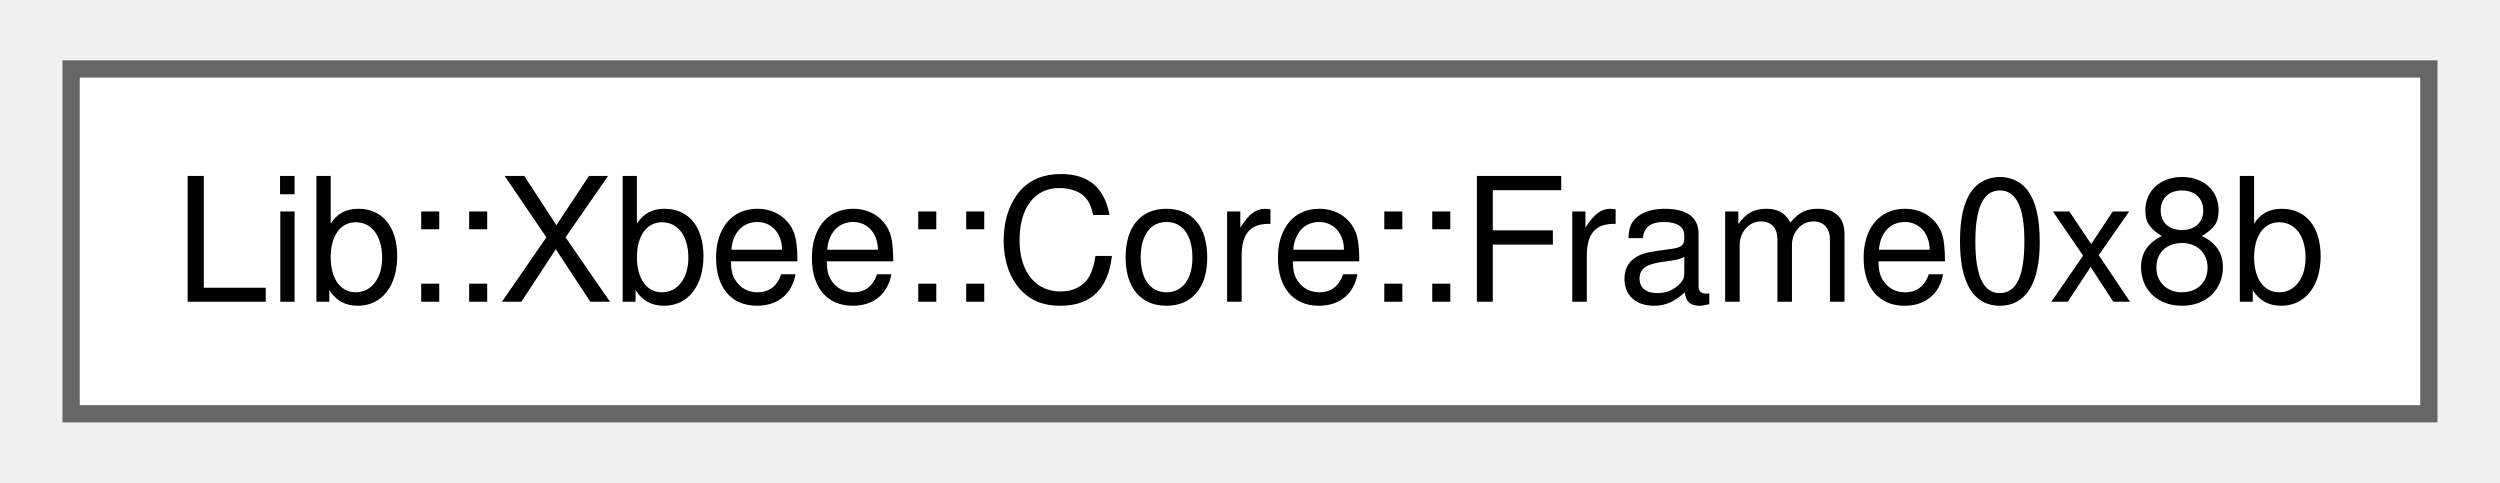
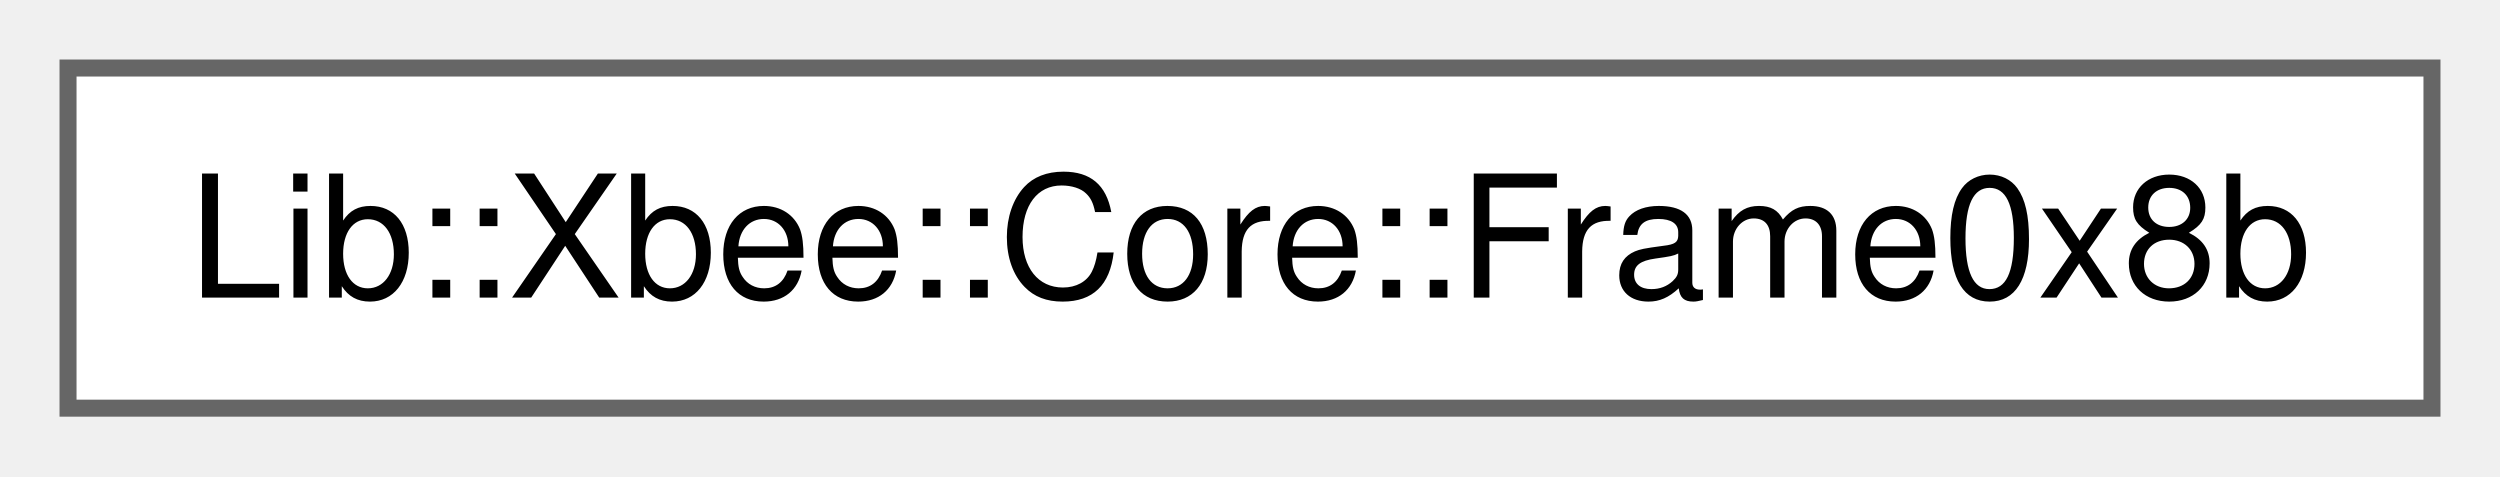
- <svg xmlns="http://www.w3.org/2000/svg" xmlns:xlink="http://www.w3.org/1999/xlink" width="145pt" height="28pt" viewBox="0.00 0.00 144.75 28.00">
+ <svg xmlns="http://www.w3.org/2000/svg" xmlns:xlink="http://www.w3.org/1999/xlink" width="147pt" height="28pt" viewBox="0.00 0.00 147.00 28.00">
  <g id="graph0" class="graph" transform="scale(1 1) rotate(0) translate(4 24)">
    <g id="Node000000" class="node">
      <g id="a_Node000000">
-         <a xlink:href="dc/d19/a00515.html" target="_top" xlink:title="Represents a frame with ID 0x8b in the system.">
-           <polygon fill="white" stroke="#666666" points="136.75,-20 0,-20 0,0 136.75,0 136.75,-20" />
-           <text text-anchor="middle" x="68.38" y="-6.5" font-family="Helvetica,sans-Serif" font-size="10.00">Lib::Xbee::Core::Frame0x8b</text>
+         <a xlink:href="d6/d10/a00511.html" target="_top" xlink:title="Represents a frame with ID 0x8b in the system.">
+           <polygon fill="white" stroke="#666666" points="139,-20 0,-20 0,0 139,0 139,-20" />
+           <text text-anchor="middle" x="69.5" y="-6.5" font-family="Helvetica,sans-Serif" font-size="10.00">Lib::Xbee::Core::Frame0x8b</text>
        </a>
      </g>
    </g>
  </g>
</svg>
